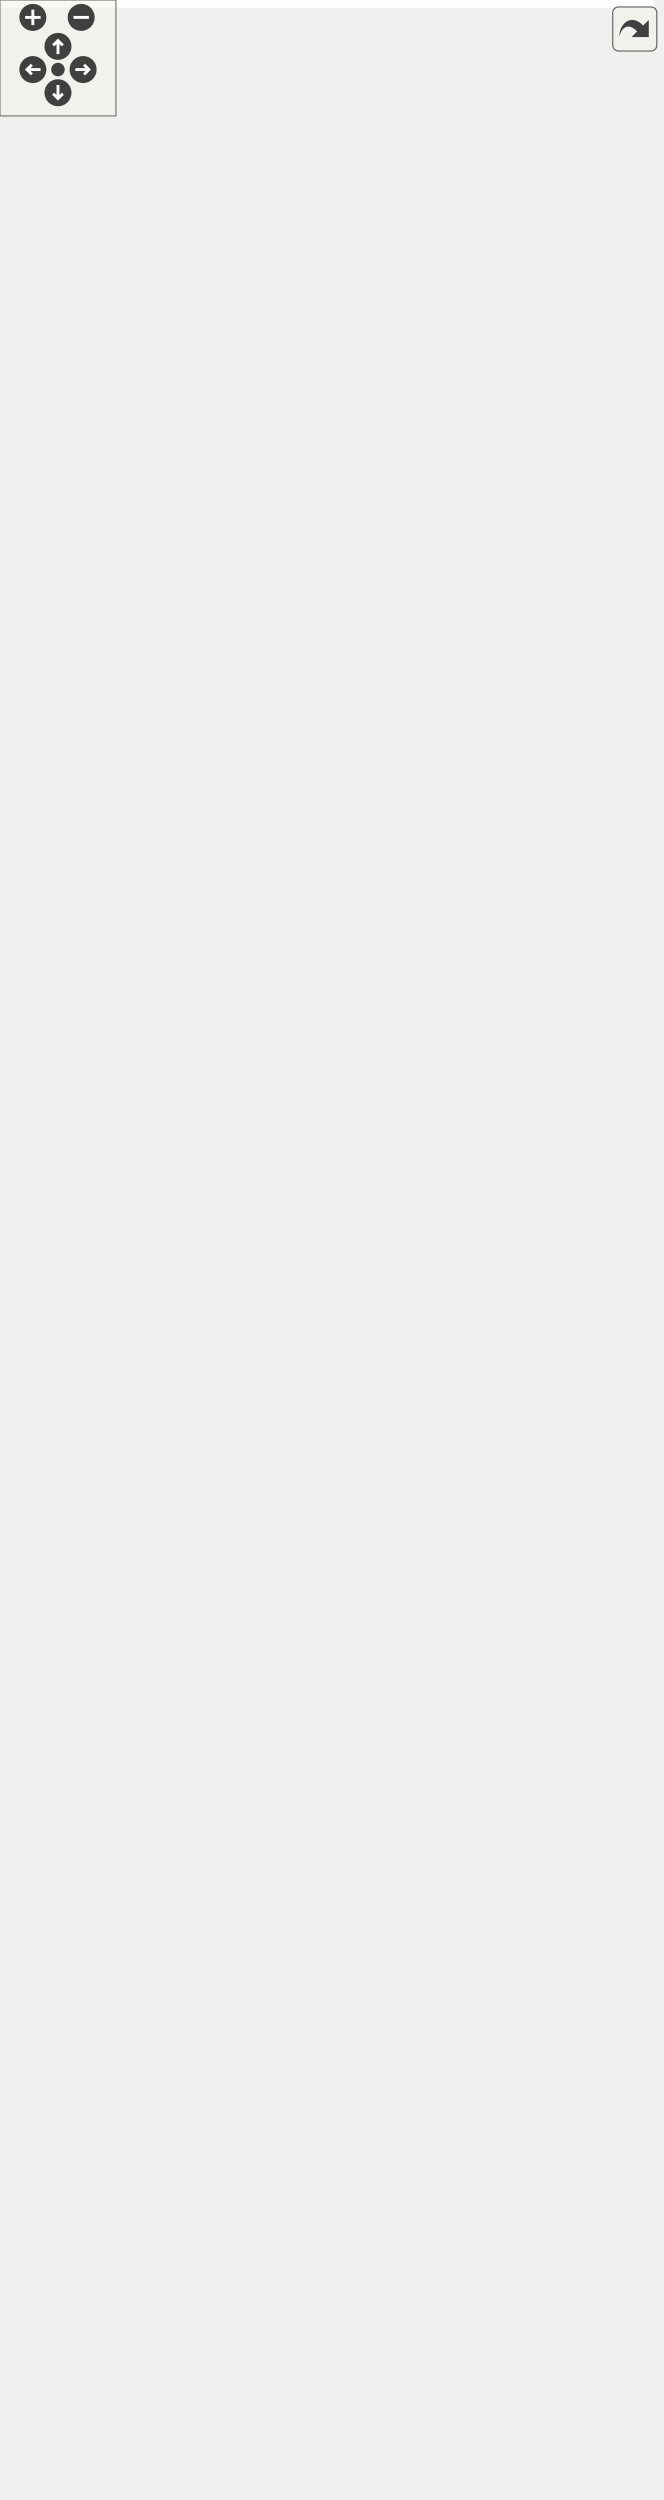
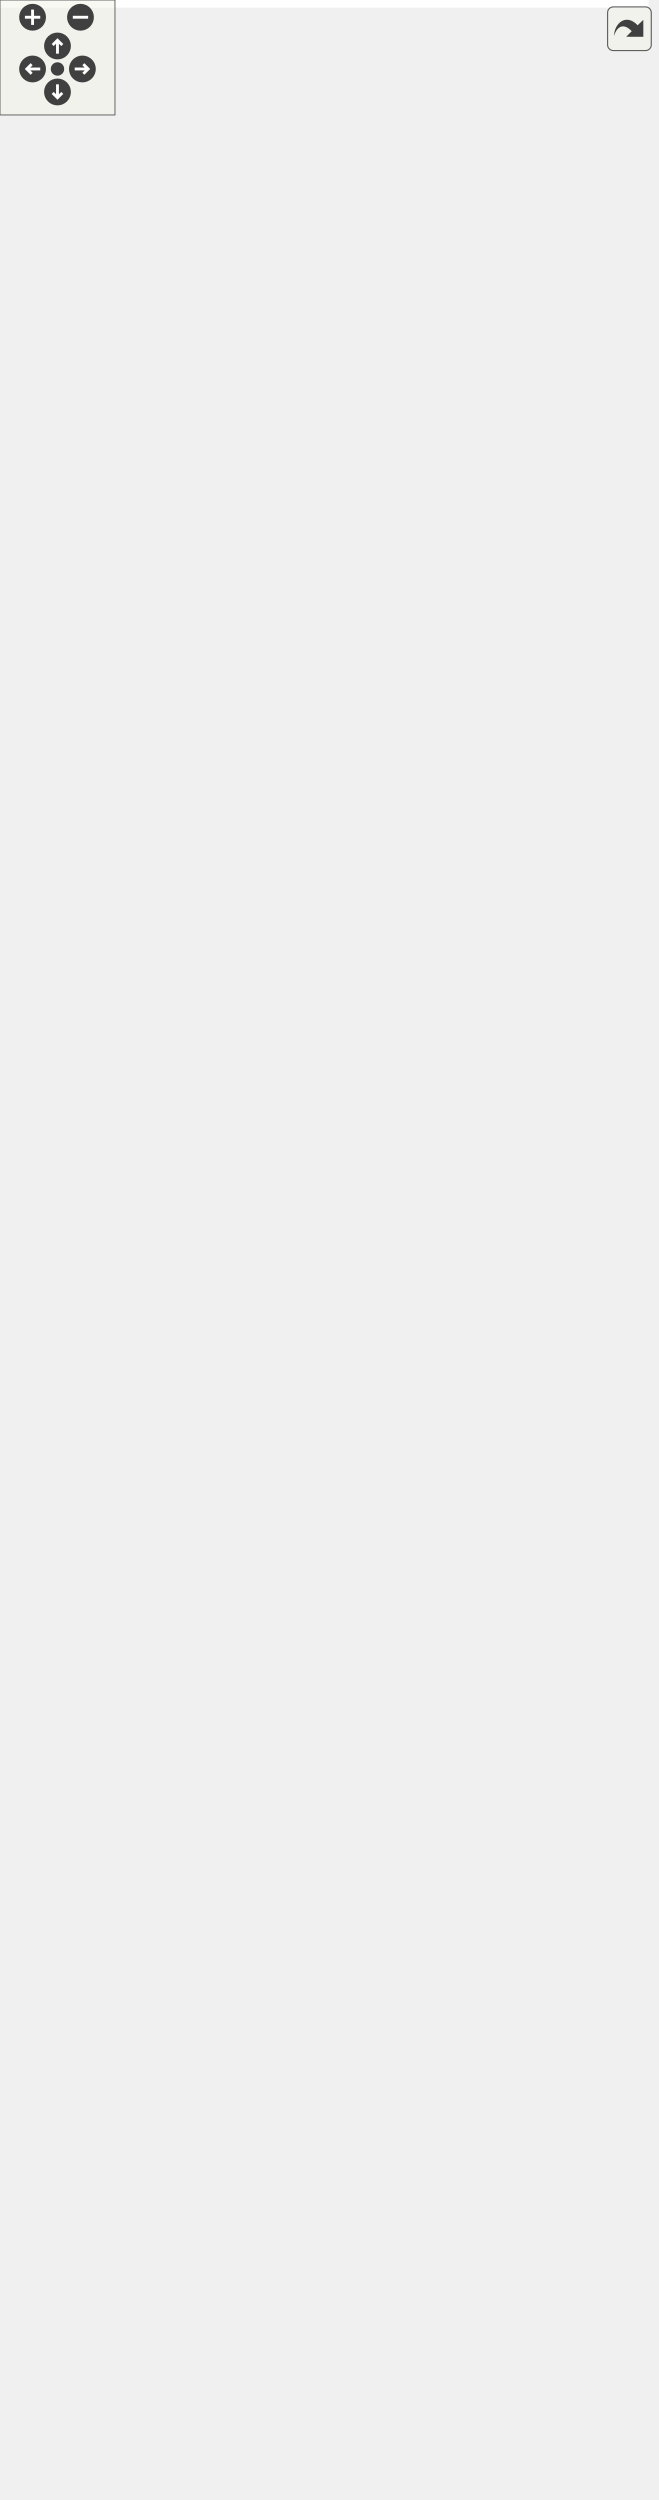
<svg xmlns="http://www.w3.org/2000/svg" xmlns:xlink="http://www.w3.org/1999/xlink" id="main" version="1.1" xml:space="preserve">
  <style type="text/css">
.edge:hover path { stroke: red; }
.edge:hover polygon { stroke: red; fill: red; }
</style>
  <defs>
    <circle id="rim" cx="0" cy="0" r="7" />
    <circle id="rim2" cx="0" cy="0" r="3.5" />
    <g id="zoomPlus">
      <use xlink:href="#rim" fill="#404040">
        <set attributeName="fill" to="#808080" begin="zoomplus.mouseover" end="zoomplus.mouseout" />
      </use>
      <path d="M-4,0h8M0,-4v8" fill="none" stroke="white" stroke-width="1.5" pointer-events="none" />
    </g>
    <g id="zoomMin">
      <use xlink:href="#rim" fill="#404040">
        <set attributeName="fill" to="#808080" begin="zoomminus.mouseover" end="zoomminus.mouseout" />
      </use>
      <path d="M-4,0h8" fill="none" stroke="white" stroke-width="1.5" pointer-events="none" />
    </g>
    <g id="dirArrow">
      <path fill="none" stroke="white" stroke-width="1.5" d="M0,-3.0v7 M-2.5,-0.5L0,-3.0L2.5,-0.5" />
    </g>
    <g id="resetDef">
      <use xlink:href="#rim2" fill="#404040">
        <set attributeName="fill" to="#808080" begin="reset.mouseover" end="reset.mouseout" />
      </use>
    </g>
  </defs>
  <svg id="graph" class="graph">
    <g id="viewport">
-       <polygon fill="white" stroke="transparent" points="-4,4 -4,-1233 338.5,-1233 338.5,4 -4,4" />
+       <polygon fill="white" stroke="transparent" points="-4,4 -4,-1244 338.5,-1244 338.5,4 -4,4" />
      <g id="node1" class="node">
        <g id="a_node1">
          <a xlink:title=" ">
-             <polygon fill="#bfbfbf" stroke="black" points="67,-0.5 67,-244.5 222,-244.5 222,-0.5 67,-0.5" />
-             <text text-anchor="start" x="75" y="-232.5" font-family="Helvetica,sans-Serif" font-size="10.00">Ra::Engine::Scene::</text>
-             <text text-anchor="middle" x="144.5" y="-221.5" font-family="Helvetica,sans-Serif" font-size="10.00">SpotLight</text>
-             <polyline fill="none" stroke="black" points="67,-214.5 222,-214.5 " />
-             <text text-anchor="middle" x="144.5" y="-202.5" font-family="Helvetica,sans-Serif" font-size="10.00"> </text>
-             <polyline fill="none" stroke="black" points="67,-195.5 222,-195.5 " />
-             <text text-anchor="start" x="75" y="-183.5" font-family="Helvetica,sans-Serif" font-size="10.00">+ SpotLight()</text>
-             <text text-anchor="start" x="75" y="-172.5" font-family="Helvetica,sans-Serif" font-size="10.00">+ ~SpotLight()</text>
-             <text text-anchor="start" x="75" y="-161.5" font-family="Helvetica,sans-Serif" font-size="10.00">+ getRenderParameters()</text>
+             <polygon fill="#bfbfbf" stroke="black" points="67,-0.5 67,-233.5 222,-233.5 222,-0.5 67,-0.5" />
+             <text text-anchor="start" x="75" y="-221.5" font-family="Helvetica,sans-Serif" font-size="10.00">Ra::Engine::Scene::</text>
+             <text text-anchor="middle" x="144.5" y="-210.5" font-family="Helvetica,sans-Serif" font-size="10.00">SpotLight</text>
+             <polyline fill="none" stroke="black" points="67,-203.5 222,-203.5 " />
+             <text text-anchor="middle" x="144.5" y="-191.5" font-family="Helvetica,sans-Serif" font-size="10.00"> </text>
+             <polyline fill="none" stroke="black" points="67,-184.5 222,-184.5 " />
+             <text text-anchor="start" x="75" y="-172.5" font-family="Helvetica,sans-Serif" font-size="10.00">+ SpotLight()</text>
+             <text text-anchor="start" x="75" y="-161.5" font-family="Helvetica,sans-Serif" font-size="10.00">+ ~SpotLight()</text>
            <text text-anchor="start" x="75" y="-150.5" font-family="Helvetica,sans-Serif" font-size="10.00">+ setPosition()</text>
            <text text-anchor="start" x="75" y="-139.5" font-family="Helvetica,sans-Serif" font-size="10.00">+ getPosition()</text>
            <text text-anchor="start" x="75" y="-128.5" font-family="Helvetica,sans-Serif" font-size="10.00">+ setDirection()</text>
            <text text-anchor="start" x="75" y="-117.5" font-family="Helvetica,sans-Serif" font-size="10.00">+ getDirection()</text>
            <text text-anchor="start" x="75" y="-106.5" font-family="Helvetica,sans-Serif" font-size="10.00">+ setInnerAngleInRadians()</text>
            <text text-anchor="start" x="75" y="-95.5" font-family="Helvetica,sans-Serif" font-size="10.00">+ setOuterAngleInRadians()</text>
            <text text-anchor="start" x="75" y="-84.5" font-family="Helvetica,sans-Serif" font-size="10.00">+ setInnerAngleInDegrees()</text>
            <text text-anchor="start" x="75" y="-73.5" font-family="Helvetica,sans-Serif" font-size="10.00">+ setOuterAngleInDegrees()</text>
            <text text-anchor="start" x="75" y="-62.5" font-family="Helvetica,sans-Serif" font-size="10.00">+ getInnerAngle()</text>
            <text text-anchor="start" x="75" y="-51.5" font-family="Helvetica,sans-Serif" font-size="10.00">+ getOuterAngle()</text>
            <text text-anchor="start" x="75" y="-40.5" font-family="Helvetica,sans-Serif" font-size="10.00">+ setAttenuation()</text>
            <text text-anchor="start" x="75" y="-29.5" font-family="Helvetica,sans-Serif" font-size="10.00">+ setAttenuation()</text>
            <text text-anchor="start" x="75" y="-18.5" font-family="Helvetica,sans-Serif" font-size="10.00">+ getAttenuation()</text>
            <text text-anchor="start" x="75" y="-7.5" font-family="Helvetica,sans-Serif" font-size="10.00">+ getShaderInclude()</text>
          </a>
        </g>
      </g>
      <g id="node2" class="node">
        <g id="a_node2">
          <a xlink:href="classRa_1_1Engine_1_1Scene_1_1Light.html" target="_top" xlink:title=" ">
-             <polygon fill="white" stroke="black" points="74,-282.5 74,-449.5 215,-449.5 215,-282.5 74,-282.5" />
-             <text text-anchor="start" x="82" y="-437.5" font-family="Helvetica,sans-Serif" font-size="10.00">Ra::Engine::Scene::</text>
-             <text text-anchor="middle" x="144.5" y="-426.5" font-family="Helvetica,sans-Serif" font-size="10.00">Light</text>
-             <polyline fill="none" stroke="black" points="74,-419.5 215,-419.5 " />
-             <text text-anchor="middle" x="144.5" y="-407.5" font-family="Helvetica,sans-Serif" font-size="10.00"> </text>
-             <polyline fill="none" stroke="black" points="74,-400.5 215,-400.5 " />
-             <text text-anchor="start" x="82" y="-388.5" font-family="Helvetica,sans-Serif" font-size="10.00">+ Light()</text>
-             <text text-anchor="start" x="82" y="-377.5" font-family="Helvetica,sans-Serif" font-size="10.00">+ ~Light()</text>
-             <text text-anchor="start" x="82" y="-366.5" font-family="Helvetica,sans-Serif" font-size="10.00">+ getColor()</text>
-             <text text-anchor="start" x="82" y="-355.5" font-family="Helvetica,sans-Serif" font-size="10.00">+ setColor()</text>
-             <text text-anchor="start" x="82" y="-344.5" font-family="Helvetica,sans-Serif" font-size="10.00">+ setDirection()</text>
-             <text text-anchor="start" x="82" y="-333.5" font-family="Helvetica,sans-Serif" font-size="10.00">+ setPosition()</text>
-             <text text-anchor="start" x="82" y="-322.5" font-family="Helvetica,sans-Serif" font-size="10.00">+ getType()</text>
+             <polygon fill="white" stroke="black" points="74,-271.5 74,-460.5 215,-460.5 215,-271.5 74,-271.5" />
+             <text text-anchor="start" x="82" y="-448.5" font-family="Helvetica,sans-Serif" font-size="10.00">Ra::Engine::Scene::</text>
+             <text text-anchor="middle" x="144.5" y="-437.5" font-family="Helvetica,sans-Serif" font-size="10.00">Light</text>
+             <polyline fill="none" stroke="black" points="74,-430.5 215,-430.5 " />
+             <text text-anchor="middle" x="144.5" y="-418.5" font-family="Helvetica,sans-Serif" font-size="10.00"> </text>
+             <polyline fill="none" stroke="black" points="74,-411.5 215,-411.5 " />
+             <text text-anchor="start" x="82" y="-399.5" font-family="Helvetica,sans-Serif" font-size="10.00">+ Light()</text>
+             <text text-anchor="start" x="82" y="-388.5" font-family="Helvetica,sans-Serif" font-size="10.00">+ ~Light()</text>
+             <text text-anchor="start" x="82" y="-377.5" font-family="Helvetica,sans-Serif" font-size="10.00">+ getColor()</text>
+             <text text-anchor="start" x="82" y="-366.5" font-family="Helvetica,sans-Serif" font-size="10.00">+ setColor()</text>
+             <text text-anchor="start" x="82" y="-355.5" font-family="Helvetica,sans-Serif" font-size="10.00">+ setDirection()</text>
+             <text text-anchor="start" x="82" y="-344.5" font-family="Helvetica,sans-Serif" font-size="10.00">+ setPosition()</text>
+             <text text-anchor="start" x="82" y="-333.5" font-family="Helvetica,sans-Serif" font-size="10.00">+ getType()</text>
+             <text text-anchor="start" x="82" y="-322.5" font-family="Helvetica,sans-Serif" font-size="10.00">+ getRenderParameters()</text>
            <text text-anchor="start" x="82" y="-311.5" font-family="Helvetica,sans-Serif" font-size="10.00">+ getRenderParameters()</text>
-             <text text-anchor="start" x="82" y="-300.5" font-family="Helvetica,sans-Serif" font-size="10.00">+ getShaderInclude()</text>
-             <text text-anchor="start" x="82" y="-289.5" font-family="Helvetica,sans-Serif" font-size="10.00">+ initialize()</text>
+             <text text-anchor="start" x="82" y="-300.5" font-family="Helvetica,sans-Serif" font-size="10.00">+ getRenderParameters()</text>
+             <text text-anchor="start" x="82" y="-289.5" font-family="Helvetica,sans-Serif" font-size="10.00">+ getShaderInclude()</text>
+             <text text-anchor="start" x="82" y="-278.5" font-family="Helvetica,sans-Serif" font-size="10.00">+ initialize()</text>
          </a>
        </g>
      </g>
      <g id="edge1" class="edge">
-         <path fill="none" stroke="midnightblue" d="M144.5,-272.14C144.5,-263.12 144.5,-253.87 144.5,-244.62" />
-         <polygon fill="none" stroke="midnightblue" points="141,-272.23 144.5,-282.23 148,-272.23 141,-272.23" />
+         <path fill="none" stroke="midnightblue" d="M144.5,-261.11C144.5,-252.05 144.5,-242.84 144.5,-233.69" />
+         <polygon fill="none" stroke="midnightblue" points="141,-261.27 144.5,-271.27 148,-261.27 141,-261.27" />
      </g>
      <g id="node3" class="node">
        <g id="a_node3">
          <a xlink:href="classRa_1_1Engine_1_1Scene_1_1Component.html" target="_top" xlink:title="A component is an element that can be updated by a system. It is also linked to some other components...">
-             <polygon fill="white" stroke="black" points="61.5,-487.5 61.5,-753.5 227.5,-753.5 227.5,-487.5 61.5,-487.5" />
-             <text text-anchor="start" x="69.5" y="-741.5" font-family="Helvetica,sans-Serif" font-size="10.00">Ra::Engine::Scene::</text>
-             <text text-anchor="middle" x="144.5" y="-730.5" font-family="Helvetica,sans-Serif" font-size="10.00">Component</text>
-             <polyline fill="none" stroke="black" points="61.5,-723.5 227.5,-723.5 " />
-             <text text-anchor="start" x="69.5" y="-711.5" font-family="Helvetica,sans-Serif" font-size="10.00">+ m_renderObjects</text>
-             <text text-anchor="start" x="69.5" y="-700.5" font-family="Helvetica,sans-Serif" font-size="10.00"># m_name</text>
-             <polyline fill="none" stroke="black" points="61.5,-693.5 227.5,-693.5 " />
-             <text text-anchor="start" x="69.5" y="-681.5" font-family="Helvetica,sans-Serif" font-size="10.00">+ Component()</text>
-             <text text-anchor="start" x="69.5" y="-670.5" font-family="Helvetica,sans-Serif" font-size="10.00">+ ~Component()</text>
-             <text text-anchor="start" x="69.5" y="-659.5" font-family="Helvetica,sans-Serif" font-size="10.00">+ initialize()</text>
-             <text text-anchor="start" x="69.5" y="-648.5" font-family="Helvetica,sans-Serif" font-size="10.00">+ setEntity()</text>
-             <text text-anchor="start" x="69.5" y="-637.5" font-family="Helvetica,sans-Serif" font-size="10.00">+ getEntity()</text>
-             <text text-anchor="start" x="69.5" y="-626.5" font-family="Helvetica,sans-Serif" font-size="10.00">+ getName()</text>
-             <text text-anchor="start" x="69.5" y="-615.5" font-family="Helvetica,sans-Serif" font-size="10.00">+ setSystem()</text>
-             <text text-anchor="start" x="69.5" y="-604.5" font-family="Helvetica,sans-Serif" font-size="10.00">+ getSystem()</text>
-             <text text-anchor="start" x="69.5" y="-593.5" font-family="Helvetica,sans-Serif" font-size="10.00">+ addRenderObject()</text>
-             <text text-anchor="start" x="69.5" y="-582.5" font-family="Helvetica,sans-Serif" font-size="10.00">+ removeRenderObject()</text>
-             <text text-anchor="start" x="69.5" y="-571.5" font-family="Helvetica,sans-Serif" font-size="10.00">+ canEdit()</text>
-             <text text-anchor="start" x="69.5" y="-560.5" font-family="Helvetica,sans-Serif" font-size="10.00">+ getTransform()</text>
-             <text text-anchor="start" x="69.5" y="-549.5" font-family="Helvetica,sans-Serif" font-size="10.00">+ setTransform()</text>
-             <text text-anchor="start" x="69.5" y="-538.5" font-family="Helvetica,sans-Serif" font-size="10.00">+ notifyRenderObjectExpired()</text>
-             <text text-anchor="start" x="69.5" y="-527.5" font-family="Helvetica,sans-Serif" font-size="10.00">+ computeAabb()</text>
-             <text text-anchor="start" x="69.5" y="-516.5" font-family="Helvetica,sans-Serif" font-size="10.00">+ invalidateAabb()</text>
-             <text text-anchor="start" x="69.5" y="-505.5" font-family="Helvetica,sans-Serif" font-size="10.00">+ getRenderObjects()</text>
-             <text text-anchor="start" x="69.5" y="-494.5" font-family="Helvetica,sans-Serif" font-size="10.00"># getRoMgr()</text>
+             <polygon fill="white" stroke="black" points="61.5,-498.5 61.5,-764.5 227.5,-764.5 227.5,-498.5 61.5,-498.5" />
+             <text text-anchor="start" x="69.5" y="-752.5" font-family="Helvetica,sans-Serif" font-size="10.00">Ra::Engine::Scene::</text>
+             <text text-anchor="middle" x="144.5" y="-741.5" font-family="Helvetica,sans-Serif" font-size="10.00">Component</text>
+             <polyline fill="none" stroke="black" points="61.5,-734.5 227.5,-734.5 " />
+             <text text-anchor="start" x="69.5" y="-722.5" font-family="Helvetica,sans-Serif" font-size="10.00">+ m_renderObjects</text>
+             <text text-anchor="start" x="69.5" y="-711.5" font-family="Helvetica,sans-Serif" font-size="10.00"># m_name</text>
+             <polyline fill="none" stroke="black" points="61.5,-704.5 227.5,-704.5 " />
+             <text text-anchor="start" x="69.5" y="-692.5" font-family="Helvetica,sans-Serif" font-size="10.00">+ Component()</text>
+             <text text-anchor="start" x="69.5" y="-681.5" font-family="Helvetica,sans-Serif" font-size="10.00">+ ~Component()</text>
+             <text text-anchor="start" x="69.5" y="-670.5" font-family="Helvetica,sans-Serif" font-size="10.00">+ initialize()</text>
+             <text text-anchor="start" x="69.5" y="-659.5" font-family="Helvetica,sans-Serif" font-size="10.00">+ setEntity()</text>
+             <text text-anchor="start" x="69.5" y="-648.5" font-family="Helvetica,sans-Serif" font-size="10.00">+ getEntity()</text>
+             <text text-anchor="start" x="69.5" y="-637.5" font-family="Helvetica,sans-Serif" font-size="10.00">+ getName()</text>
+             <text text-anchor="start" x="69.5" y="-626.5" font-family="Helvetica,sans-Serif" font-size="10.00">+ setSystem()</text>
+             <text text-anchor="start" x="69.5" y="-615.5" font-family="Helvetica,sans-Serif" font-size="10.00">+ getSystem()</text>
+             <text text-anchor="start" x="69.5" y="-604.5" font-family="Helvetica,sans-Serif" font-size="10.00">+ addRenderObject()</text>
+             <text text-anchor="start" x="69.5" y="-593.5" font-family="Helvetica,sans-Serif" font-size="10.00">+ removeRenderObject()</text>
+             <text text-anchor="start" x="69.5" y="-582.5" font-family="Helvetica,sans-Serif" font-size="10.00">+ canEdit()</text>
+             <text text-anchor="start" x="69.5" y="-571.5" font-family="Helvetica,sans-Serif" font-size="10.00">+ getTransform()</text>
+             <text text-anchor="start" x="69.5" y="-560.5" font-family="Helvetica,sans-Serif" font-size="10.00">+ setTransform()</text>
+             <text text-anchor="start" x="69.5" y="-549.5" font-family="Helvetica,sans-Serif" font-size="10.00">+ notifyRenderObjectExpired()</text>
+             <text text-anchor="start" x="69.5" y="-538.5" font-family="Helvetica,sans-Serif" font-size="10.00">+ computeAabb()</text>
+             <text text-anchor="start" x="69.5" y="-527.5" font-family="Helvetica,sans-Serif" font-size="10.00">+ invalidateAabb()</text>
+             <text text-anchor="start" x="69.5" y="-516.5" font-family="Helvetica,sans-Serif" font-size="10.00">+ getRenderObjects()</text>
+             <text text-anchor="start" x="69.5" y="-505.5" font-family="Helvetica,sans-Serif" font-size="10.00"># getRoMgr()</text>
          </a>
        </g>
      </g>
      <g id="edge2" class="edge">
-         <path fill="none" stroke="midnightblue" d="M144.5,-477.19C144.5,-467.87 144.5,-458.67 144.5,-449.8" />
-         <polygon fill="none" stroke="midnightblue" points="141,-477.33 144.5,-487.33 148,-477.33 141,-477.33" />
+         <path fill="none" stroke="midnightblue" d="M144.5,-488.24C144.5,-478.93 144.5,-469.7 144.5,-460.71" />
+         <polygon fill="none" stroke="midnightblue" points="141,-488.36 144.5,-498.36 148,-488.36 141,-488.36" />
      </g>
      <g id="node4" class="node">
        <g id="a_node4">
          <a xlink:href="classRa_1_1Engine_1_1Scene_1_1System.html" target="_top" xlink:title=" ">
-             <polygon fill="white" stroke="black" points="0,-862 0,-1018 159,-1018 159,-862 0,-862" />
-             <text text-anchor="start" x="8" y="-1006" font-family="Helvetica,sans-Serif" font-size="10.00">Ra::Engine::Scene::</text>
-             <text text-anchor="middle" x="79.5" y="-995" font-family="Helvetica,sans-Serif" font-size="10.00">System</text>
-             <polyline fill="none" stroke="black" points="0,-988 159,-988 " />
-             <text text-anchor="start" x="8" y="-976" font-family="Helvetica,sans-Serif" font-size="10.00"># m_components</text>
-             <polyline fill="none" stroke="black" points="0,-969 159,-969 " />
-             <text text-anchor="start" x="8" y="-957" font-family="Helvetica,sans-Serif" font-size="10.00">+ System()</text>
-             <text text-anchor="start" x="8" y="-946" font-family="Helvetica,sans-Serif" font-size="10.00">+ ~System()</text>
-             <text text-anchor="start" x="8" y="-935" font-family="Helvetica,sans-Serif" font-size="10.00">+ handleAssetLoading()</text>
-             <text text-anchor="start" x="8" y="-924" font-family="Helvetica,sans-Serif" font-size="10.00">+ generateTasks()</text>
-             <text text-anchor="start" x="8" y="-913" font-family="Helvetica,sans-Serif" font-size="10.00">+ getEntityComponents()</text>
-             <text text-anchor="start" x="8" y="-902" font-family="Helvetica,sans-Serif" font-size="10.00">+ addComponent()</text>
-             <text text-anchor="start" x="8" y="-891" font-family="Helvetica,sans-Serif" font-size="10.00"># registerComponent()</text>
-             <text text-anchor="start" x="8" y="-880" font-family="Helvetica,sans-Serif" font-size="10.00"># unregisterComponent()</text>
-             <text text-anchor="start" x="8" y="-869" font-family="Helvetica,sans-Serif" font-size="10.00"># unregisterAllComponents()</text>
+             <polygon fill="white" stroke="black" points="0,-873 0,-1029 159,-1029 159,-873 0,-873" />
+             <text text-anchor="start" x="8" y="-1017" font-family="Helvetica,sans-Serif" font-size="10.00">Ra::Engine::Scene::</text>
+             <text text-anchor="middle" x="79.5" y="-1006" font-family="Helvetica,sans-Serif" font-size="10.00">System</text>
+             <polyline fill="none" stroke="black" points="0,-999 159,-999 " />
+             <text text-anchor="start" x="8" y="-987" font-family="Helvetica,sans-Serif" font-size="10.00"># m_components</text>
+             <polyline fill="none" stroke="black" points="0,-980 159,-980 " />
+             <text text-anchor="start" x="8" y="-968" font-family="Helvetica,sans-Serif" font-size="10.00">+ System()</text>
+             <text text-anchor="start" x="8" y="-957" font-family="Helvetica,sans-Serif" font-size="10.00">+ ~System()</text>
+             <text text-anchor="start" x="8" y="-946" font-family="Helvetica,sans-Serif" font-size="10.00">+ handleAssetLoading()</text>
+             <text text-anchor="start" x="8" y="-935" font-family="Helvetica,sans-Serif" font-size="10.00">+ generateTasks()</text>
+             <text text-anchor="start" x="8" y="-924" font-family="Helvetica,sans-Serif" font-size="10.00">+ getEntityComponents()</text>
+             <text text-anchor="start" x="8" y="-913" font-family="Helvetica,sans-Serif" font-size="10.00">+ addComponent()</text>
+             <text text-anchor="start" x="8" y="-902" font-family="Helvetica,sans-Serif" font-size="10.00"># registerComponent()</text>
+             <text text-anchor="start" x="8" y="-891" font-family="Helvetica,sans-Serif" font-size="10.00"># unregisterComponent()</text>
+             <text text-anchor="start" x="8" y="-880" font-family="Helvetica,sans-Serif" font-size="10.00"># unregisterAllComponents()</text>
          </a>
        </g>
      </g>
      <g id="edge3" class="edge">
-         <path fill="none" stroke="#404040" d="M95.32,-861.74C101.24,-832.8 108.18,-798.91 114.95,-765.86" />
-         <polygon fill="none" stroke="#404040" points="115.02,-765.48 112.31,-758.8 117.43,-753.73 120.14,-760.41 115.02,-765.48" />
-         <text text-anchor="middle" x="143" y="-775" font-family="Helvetica,sans-Serif" font-size="10.00"> #m_system</text>
+         <path fill="none" stroke="#404040" d="M95.32,-872.74C101.24,-843.8 108.18,-809.91 114.95,-776.86" />
+         <polygon fill="none" stroke="#404040" points="115.02,-776.48 112.31,-769.8 117.43,-764.73 120.14,-771.41 115.02,-776.48" />
+         <text text-anchor="middle" x="143" y="-786" font-family="Helvetica,sans-Serif" font-size="10.00"> #m_system</text>
      </g>
      <g id="node5" class="node">
        <g id="a_node5">
          <a xlink:href="classRa_1_1Engine_1_1Scene_1_1Entity.html" target="_top" xlink:title="An entity is an scene element. It ties together components with a transform.">
-             <polygon fill="white" stroke="black" points="176.5,-801.5 176.5,-1078.5 334.5,-1078.5 334.5,-801.5 176.5,-801.5" />
-             <text text-anchor="start" x="184.5" y="-1066.5" font-family="Helvetica,sans-Serif" font-size="10.00">Ra::Engine::Scene::</text>
-             <text text-anchor="middle" x="255.5" y="-1055.5" font-family="Helvetica,sans-Serif" font-size="10.00">Entity</text>
-             <polyline fill="none" stroke="black" points="176.5,-1048.5 334.5,-1048.5 " />
-             <text text-anchor="middle" x="255.5" y="-1036.5" font-family="Helvetica,sans-Serif" font-size="10.00"> </text>
-             <polyline fill="none" stroke="black" points="176.5,-1029.5 334.5,-1029.5 " />
+             <polygon fill="white" stroke="black" points="176.5,-812.5 176.5,-1089.5 334.5,-1089.5 334.5,-812.5 176.5,-812.5" />
+             <text text-anchor="start" x="184.5" y="-1077.5" font-family="Helvetica,sans-Serif" font-size="10.00">Ra::Engine::Scene::</text>
+             <text text-anchor="middle" x="255.5" y="-1066.5" font-family="Helvetica,sans-Serif" font-size="10.00">Entity</text>
+             <polyline fill="none" stroke="black" points="176.5,-1059.5 334.5,-1059.5 " />
+             <text text-anchor="middle" x="255.5" y="-1047.5" font-family="Helvetica,sans-Serif" font-size="10.00"> </text>
+             <polyline fill="none" stroke="black" points="176.5,-1040.5 334.5,-1040.5 " />
+             <text text-anchor="start" x="184.5" y="-1028.5" font-family="Helvetica,sans-Serif" font-size="10.00">+ Entity()</text>
            <text text-anchor="start" x="184.5" y="-1017.5" font-family="Helvetica,sans-Serif" font-size="10.00">+ Entity()</text>
-             <text text-anchor="start" x="184.5" y="-1006.5" font-family="Helvetica,sans-Serif" font-size="10.00">+ Entity()</text>
-             <text text-anchor="start" x="184.5" y="-995.5" font-family="Helvetica,sans-Serif" font-size="10.00">+ operator=()</text>
-             <text text-anchor="start" x="184.5" y="-984.5" font-family="Helvetica,sans-Serif" font-size="10.00">+ ~Entity()</text>
-             <text text-anchor="start" x="184.5" y="-973.5" font-family="Helvetica,sans-Serif" font-size="10.00">+ getName()</text>
-             <text text-anchor="start" x="184.5" y="-962.5" font-family="Helvetica,sans-Serif" font-size="10.00">+ rename()</text>
+             <text text-anchor="start" x="184.5" y="-1006.5" font-family="Helvetica,sans-Serif" font-size="10.00">+ operator=()</text>
+             <text text-anchor="start" x="184.5" y="-995.5" font-family="Helvetica,sans-Serif" font-size="10.00">+ ~Entity()</text>
+             <text text-anchor="start" x="184.5" y="-984.5" font-family="Helvetica,sans-Serif" font-size="10.00">+ getName()</text>
+             <text text-anchor="start" x="184.5" y="-973.5" font-family="Helvetica,sans-Serif" font-size="10.00">+ rename()</text>
+             <text text-anchor="start" x="184.5" y="-962.5" font-family="Helvetica,sans-Serif" font-size="10.00">+ setTransform()</text>
            <text text-anchor="start" x="184.5" y="-951.5" font-family="Helvetica,sans-Serif" font-size="10.00">+ setTransform()</text>
-             <text text-anchor="start" x="184.5" y="-940.5" font-family="Helvetica,sans-Serif" font-size="10.00">+ setTransform()</text>
-             <text text-anchor="start" x="184.5" y="-929.5" font-family="Helvetica,sans-Serif" font-size="10.00">+ getTransform()</text>
-             <text text-anchor="start" x="184.5" y="-918.5" font-family="Helvetica,sans-Serif" font-size="10.00">+ getTransformAsMatrix()</text>
-             <text text-anchor="start" x="184.5" y="-907.5" font-family="Helvetica,sans-Serif" font-size="10.00">+ swapTransformBuffers()</text>
-             <text text-anchor="start" x="184.5" y="-896.5" font-family="Helvetica,sans-Serif" font-size="10.00">+ transformationObservers()</text>
-             <text text-anchor="start" x="184.5" y="-885.5" font-family="Helvetica,sans-Serif" font-size="10.00">+ addComponent()</text>
-             <text text-anchor="start" x="184.5" y="-874.5" font-family="Helvetica,sans-Serif" font-size="10.00">+ removeComponent()</text>
+             <text text-anchor="start" x="184.5" y="-940.5" font-family="Helvetica,sans-Serif" font-size="10.00">+ getTransform()</text>
+             <text text-anchor="start" x="184.5" y="-929.5" font-family="Helvetica,sans-Serif" font-size="10.00">+ getTransformAsMatrix()</text>
+             <text text-anchor="start" x="184.5" y="-918.5" font-family="Helvetica,sans-Serif" font-size="10.00">+ swapTransformBuffers()</text>
+             <text text-anchor="start" x="184.5" y="-907.5" font-family="Helvetica,sans-Serif" font-size="10.00">+ transformationObservers()</text>
+             <text text-anchor="start" x="184.5" y="-896.5" font-family="Helvetica,sans-Serif" font-size="10.00">+ addComponent()</text>
+             <text text-anchor="start" x="184.5" y="-885.5" font-family="Helvetica,sans-Serif" font-size="10.00">+ removeComponent()</text>
+             <text text-anchor="start" x="184.5" y="-874.5" font-family="Helvetica,sans-Serif" font-size="10.00">+ getComponent()</text>
            <text text-anchor="start" x="184.5" y="-863.5" font-family="Helvetica,sans-Serif" font-size="10.00">+ getComponent()</text>
-             <text text-anchor="start" x="184.5" y="-852.5" font-family="Helvetica,sans-Serif" font-size="10.00">+ getComponent()</text>
-             <text text-anchor="start" x="184.5" y="-841.5" font-family="Helvetica,sans-Serif" font-size="10.00">+ getComponents()</text>
-             <text text-anchor="start" x="184.5" y="-830.5" font-family="Helvetica,sans-Serif" font-size="10.00">+ getNumComponents()</text>
-             <text text-anchor="start" x="184.5" y="-819.5" font-family="Helvetica,sans-Serif" font-size="10.00">+ computeAabb()</text>
-             <text text-anchor="start" x="184.5" y="-808.5" font-family="Helvetica,sans-Serif" font-size="10.00">+ invalidateAabb()</text>
+             <text text-anchor="start" x="184.5" y="-852.5" font-family="Helvetica,sans-Serif" font-size="10.00">+ getComponents()</text>
+             <text text-anchor="start" x="184.5" y="-841.5" font-family="Helvetica,sans-Serif" font-size="10.00">+ getNumComponents()</text>
+             <text text-anchor="start" x="184.5" y="-830.5" font-family="Helvetica,sans-Serif" font-size="10.00">+ computeAabb()</text>
+             <text text-anchor="start" x="184.5" y="-819.5" font-family="Helvetica,sans-Serif" font-size="10.00">+ invalidateAabb()</text>
          </a>
        </g>
      </g>
      <g id="edge4" class="edge">
-         <path fill="none" stroke="#404040" d="M207.3,-801.13C203.13,-789.2 198.91,-777.12 194.72,-765.16" />
-         <polygon fill="none" stroke="#404040" points="194.69,-765.06 188.93,-760.71 190.73,-753.73 196.48,-758.07 194.69,-765.06" />
-         <text text-anchor="middle" x="227" y="-775" font-family="Helvetica,sans-Serif" font-size="10.00"> #m_entity</text>
+         <path fill="none" stroke="#404040" d="M207.3,-812.13C203.13,-800.2 198.91,-788.12 194.72,-776.16" />
+         <polygon fill="none" stroke="#404040" points="194.69,-776.06 188.93,-771.71 190.73,-764.73 196.48,-769.07 194.69,-776.06" />
+         <text text-anchor="middle" x="227" y="-786" font-family="Helvetica,sans-Serif" font-size="10.00"> #m_entity</text>
      </g>
      <g id="node6" class="node">
        <g id="a_node6">
          <a xlink:href="classRa_1_1Core_1_1Utils_1_1IndexedObject.html" target="_top" xlink:title=" ">
-             <polygon fill="white" stroke="black" points="190,-1116.5 190,-1228.5 321,-1228.5 321,-1116.5 190,-1116.5" />
-             <text text-anchor="start" x="198" y="-1216.5" font-family="Helvetica,sans-Serif" font-size="10.00">Ra::Core::Utils::Indexed</text>
-             <text text-anchor="middle" x="255.5" y="-1205.5" font-family="Helvetica,sans-Serif" font-size="10.00">Object</text>
-             <polyline fill="none" stroke="black" points="190,-1198.5 321,-1198.5 " />
-             <text text-anchor="start" x="198" y="-1186.5" font-family="Helvetica,sans-Serif" font-size="10.00"># m_idx</text>
-             <polyline fill="none" stroke="black" points="190,-1179.5 321,-1179.5 " />
+             <polygon fill="white" stroke="black" points="190,-1127.5 190,-1239.5 321,-1239.5 321,-1127.5 190,-1127.5" />
+             <text text-anchor="start" x="198" y="-1227.5" font-family="Helvetica,sans-Serif" font-size="10.00">Ra::Core::Utils::Indexed</text>
+             <text text-anchor="middle" x="255.5" y="-1216.5" font-family="Helvetica,sans-Serif" font-size="10.00">Object</text>
+             <polyline fill="none" stroke="black" points="190,-1209.5 321,-1209.5 " />
+             <text text-anchor="start" x="198" y="-1197.5" font-family="Helvetica,sans-Serif" font-size="10.00"># m_idx</text>
+             <polyline fill="none" stroke="black" points="190,-1190.5 321,-1190.5 " />
+             <text text-anchor="start" x="198" y="-1178.5" font-family="Helvetica,sans-Serif" font-size="10.00">+ IndexedObject()</text>
            <text text-anchor="start" x="198" y="-1167.5" font-family="Helvetica,sans-Serif" font-size="10.00">+ IndexedObject()</text>
-             <text text-anchor="start" x="198" y="-1156.5" font-family="Helvetica,sans-Serif" font-size="10.00">+ IndexedObject()</text>
-             <text text-anchor="start" x="198" y="-1145.5" font-family="Helvetica,sans-Serif" font-size="10.00">+ ~IndexedObject()</text>
-             <text text-anchor="start" x="198" y="-1134.5" font-family="Helvetica,sans-Serif" font-size="10.00">+ setIndex()</text>
-             <text text-anchor="start" x="198" y="-1123.5" font-family="Helvetica,sans-Serif" font-size="10.00">+ getIndex()</text>
+             <text text-anchor="start" x="198" y="-1156.5" font-family="Helvetica,sans-Serif" font-size="10.00">+ ~IndexedObject()</text>
+             <text text-anchor="start" x="198" y="-1145.5" font-family="Helvetica,sans-Serif" font-size="10.00">+ setIndex()</text>
+             <text text-anchor="start" x="198" y="-1134.5" font-family="Helvetica,sans-Serif" font-size="10.00">+ getIndex()</text>
          </a>
        </g>
      </g>
      <g id="edge5" class="edge">
-         <path fill="none" stroke="midnightblue" d="M255.5,-1106.26C255.5,-1097.52 255.5,-1088.3 255.5,-1078.87" />
-         <polygon fill="none" stroke="midnightblue" points="252,-1106.29 255.5,-1116.29 259,-1106.29 252,-1106.29" />
+         <path fill="none" stroke="midnightblue" d="M255.5,-1117.26C255.5,-1108.52 255.5,-1099.3 255.5,-1089.87" />
+         <polygon fill="none" stroke="midnightblue" points="252,-1117.29 255.5,-1127.29 259,-1117.29 252,-1117.29" />
      </g>
    </g>
  </svg>
  <g id="navigator" transform="translate(0 0)" fill="#404254">
    <rect fill="#f2f5e9" fill-opacity="0.5" stroke="#606060" stroke-width=".5" x="0" y="0" width="60" height="60" />
    <use id="zoomplus" xlink:href="#zoomPlus" x="17" y="9" />
    <use id="zoomminus" xlink:href="#zoomMin" x="42" y="9" />
    <use id="reset" xlink:href="#resetDef" x="30" y="36" />
    <g id="arrowUp" xlink:href="#dirArrow" transform="translate(30 24)">
      <use xlink:href="#rim" fill="#404040">
        <set attributeName="fill" to="#808080" begin="arrowUp.mouseover" end="arrowUp.mouseout" />
      </use>
      <path fill="none" stroke="white" stroke-width="1.5" d="M0,-3.0v7 M-2.5,-0.5L0,-3.0L2.5,-0.5" />
    </g>
    <g id="arrowRight" xlink:href="#dirArrow" transform="rotate(90) translate(36 -43)">
      <use xlink:href="#rim" fill="#404040">
        <set attributeName="fill" to="#808080" begin="arrowRight.mouseover" end="arrowRight.mouseout" />
      </use>
      <path fill="none" stroke="white" stroke-width="1.5" d="M0,-3.0v7 M-2.5,-0.5L0,-3.0L2.5,-0.5" />
    </g>
    <g id="arrowDown" xlink:href="#dirArrow" transform="rotate(180) translate(-30 -48)">
      <use xlink:href="#rim" fill="#404040">
        <set attributeName="fill" to="#808080" begin="arrowDown.mouseover" end="arrowDown.mouseout" />
      </use>
      <path fill="none" stroke="white" stroke-width="1.5" d="M0,-3.0v7 M-2.5,-0.5L0,-3.0L2.5,-0.5" />
    </g>
    <g id="arrowLeft" xlink:href="#dirArrow" transform="rotate(270) translate(-36 17)">
      <use xlink:href="#rim" fill="#404040">
        <set attributeName="fill" to="#808080" begin="arrowLeft.mouseover" end="arrowLeft.mouseout" />
      </use>
      <path fill="none" stroke="white" stroke-width="1.5" d="M0,-3.0v7 M-2.5,-0.5L0,-3.0L2.5,-0.5" />
    </g>
  </g>
  <svg viewBox="0 0 15 15" width="100%" height="30px" preserveAspectRatio="xMaxYMin meet">
    <g id="arrow_out" transform="scale(0.3 0.3)">
      <a xlink:href="classRa_1_1Engine_1_1Scene_1_1SpotLight__coll__graph_org.svg" target="_base">
        <rect id="button" ry="5" rx="5" y="6" x="6" height="38" width="38" fill="#f2f5e9" fill-opacity="0.5" stroke="#606060" stroke-width="1.0" />
        <path id="arrow" d="M 11.5,31.437 C 11.94,20.098 22.043,11.323 32.159,21.979 L 37.069,17.246 C 37.069,17.246 37.088,32 37.088,32 L 22.16,31.978 C 22.16,31.978 26.998,27.14 26.998,27.14 C 18.529,18.264 13.292,25.23 11.5,31.437 z" style="fill:#404040;" />
      </a>
    </g>
  </svg>
</svg>
